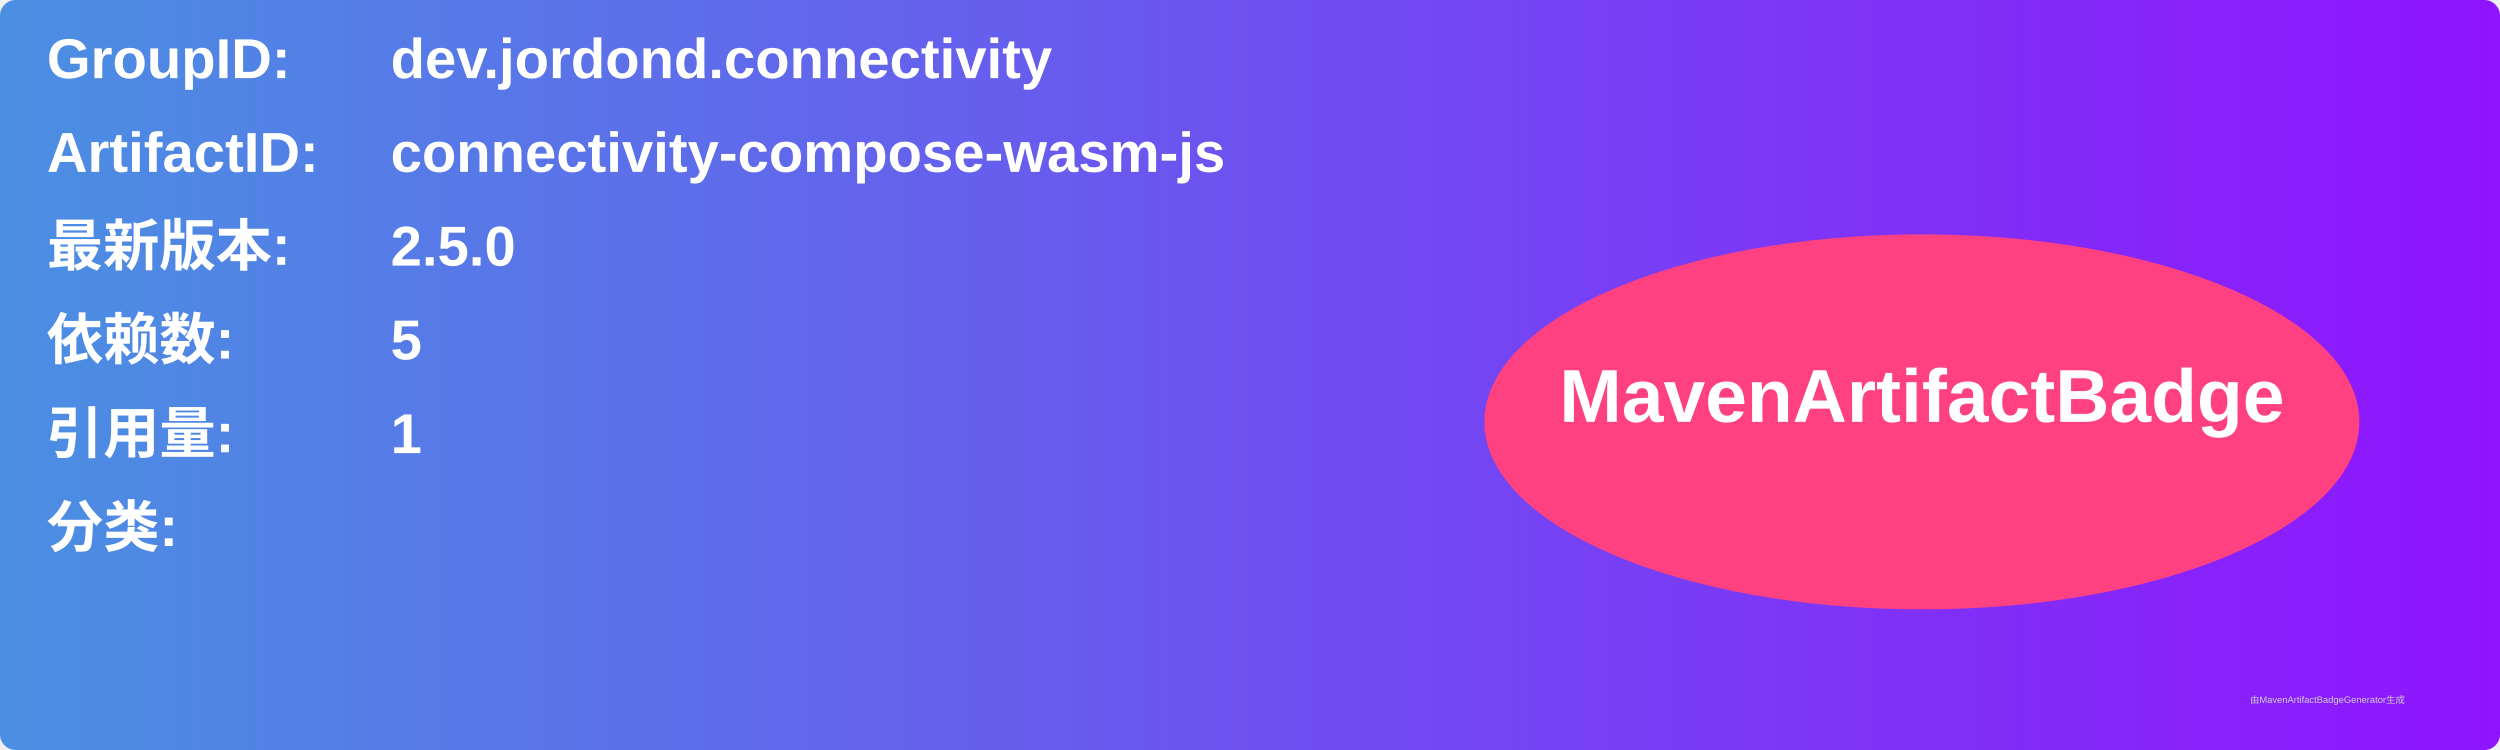
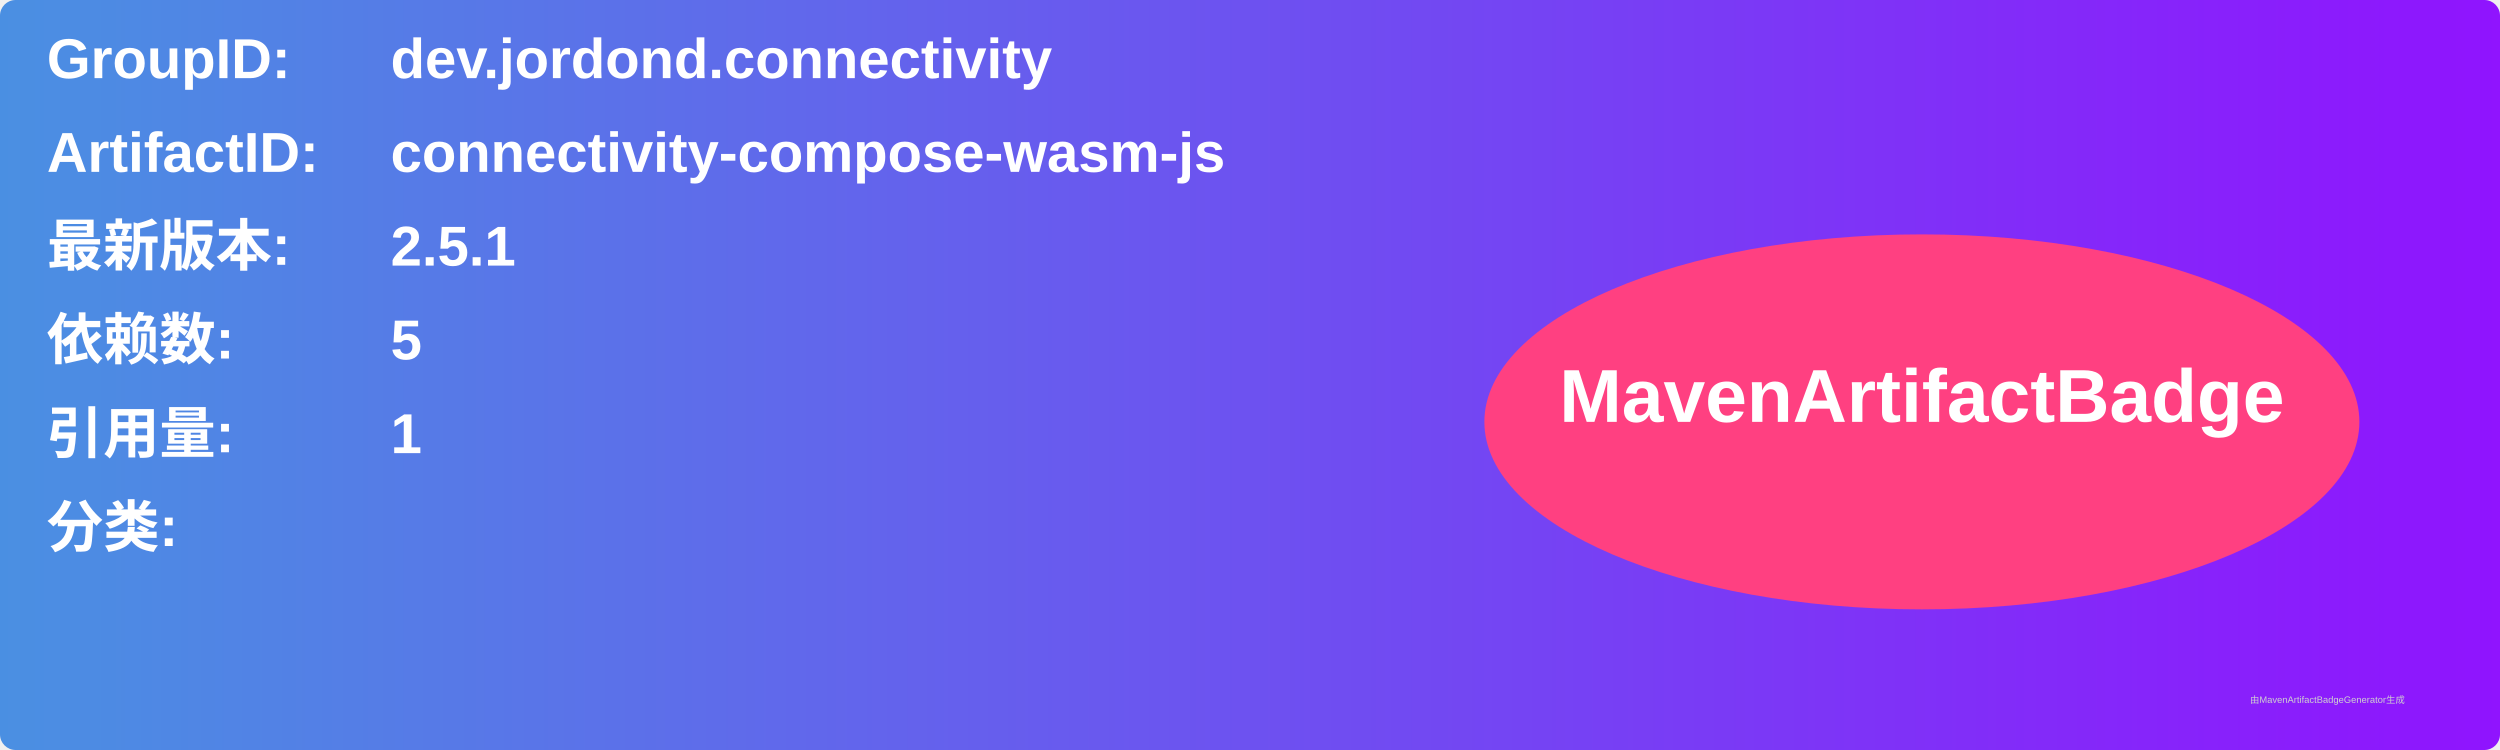
<svg xmlns="http://www.w3.org/2000/svg" width="800" height="240" viewBox="0 0 800 240">
  <linearGradient id="grad" x1="0%" y1="0%" x2="100%" y2="0%">
    <stop offset="0%" stop-color="#4a90e2" />
    <stop offset="100%" stop-color="#9013fe" />
  </linearGradient>
  <rect width="100%" height="100%" rx="5" ry="5" fill="url(#grad)" />
  <g transform="translate(15, 15)">
    <text x="0" y="10" font-family="Arial" font-size="18" fill="white" font-weight="bold" width="260">GroupID:</text>
    <text x="110" y="10" font-family="Arial" font-size="18" fill="white" font-weight="bold" width="460">dev.jordond.connectivity</text>
    <text x="0" y="40" font-family="Arial" font-size="18" fill="white" font-weight="bold" width="260">ArtifactID:</text>
    <text x="110" y="40" font-family="Arial" font-size="18" fill="white" font-weight="bold" width="460">connectivity-compose-wasm-js</text>
    <text x="0" y="70" font-family="Arial" font-size="18" fill="white" font-weight="bold">最新版本:</text>
    <text x="110" y="70" font-family="Arial" font-size="18" fill="white" font-weight="bold">
-       <tspan font-weight="bold">2.5.0</tspan>
+       <tspan font-weight="bold">2.5.1</tspan>
    </text>
    <text x="0" y="100" font-family="Arial" font-size="18" fill="white" font-weight="bold">依赖数: </text>
    <text x="110" y="100" font-family="Arial" font-size="18" fill="white">
      <tspan font-weight="bold">5</tspan>
    </text>
    <text x="0" y="130" font-family="Arial" font-size="18" fill="white" font-weight="bold">引用量: </text>
    <text x="110" y="130" font-family="Arial" font-size="18" fill="white">
      <tspan font-weight="bold">1</tspan>
    </text>
    <text x="0" y="160" font-family="Arial" font-size="18" fill="white" font-weight="bold">分类:</text>
    <text x="10" y="190" font-family="Arial" font-size="10" fill="white">
      <tspan font-weight="bold" />
    </text>
    <ellipse cx="600" cy="120" rx="140" ry="60" fill="#ff4081" />
    <text x="600" y="120" text-anchor="middle" font-family="Arial" font-size="24" fill="white" font-weight="bold">MavenArtifactBadge</text>
  </g>
  <text x="720" y="225" font-family="Arial" font-size="3" fill="#d0d0d0">由MavenArtifactBadgeGenerator生成</text>
</svg>
